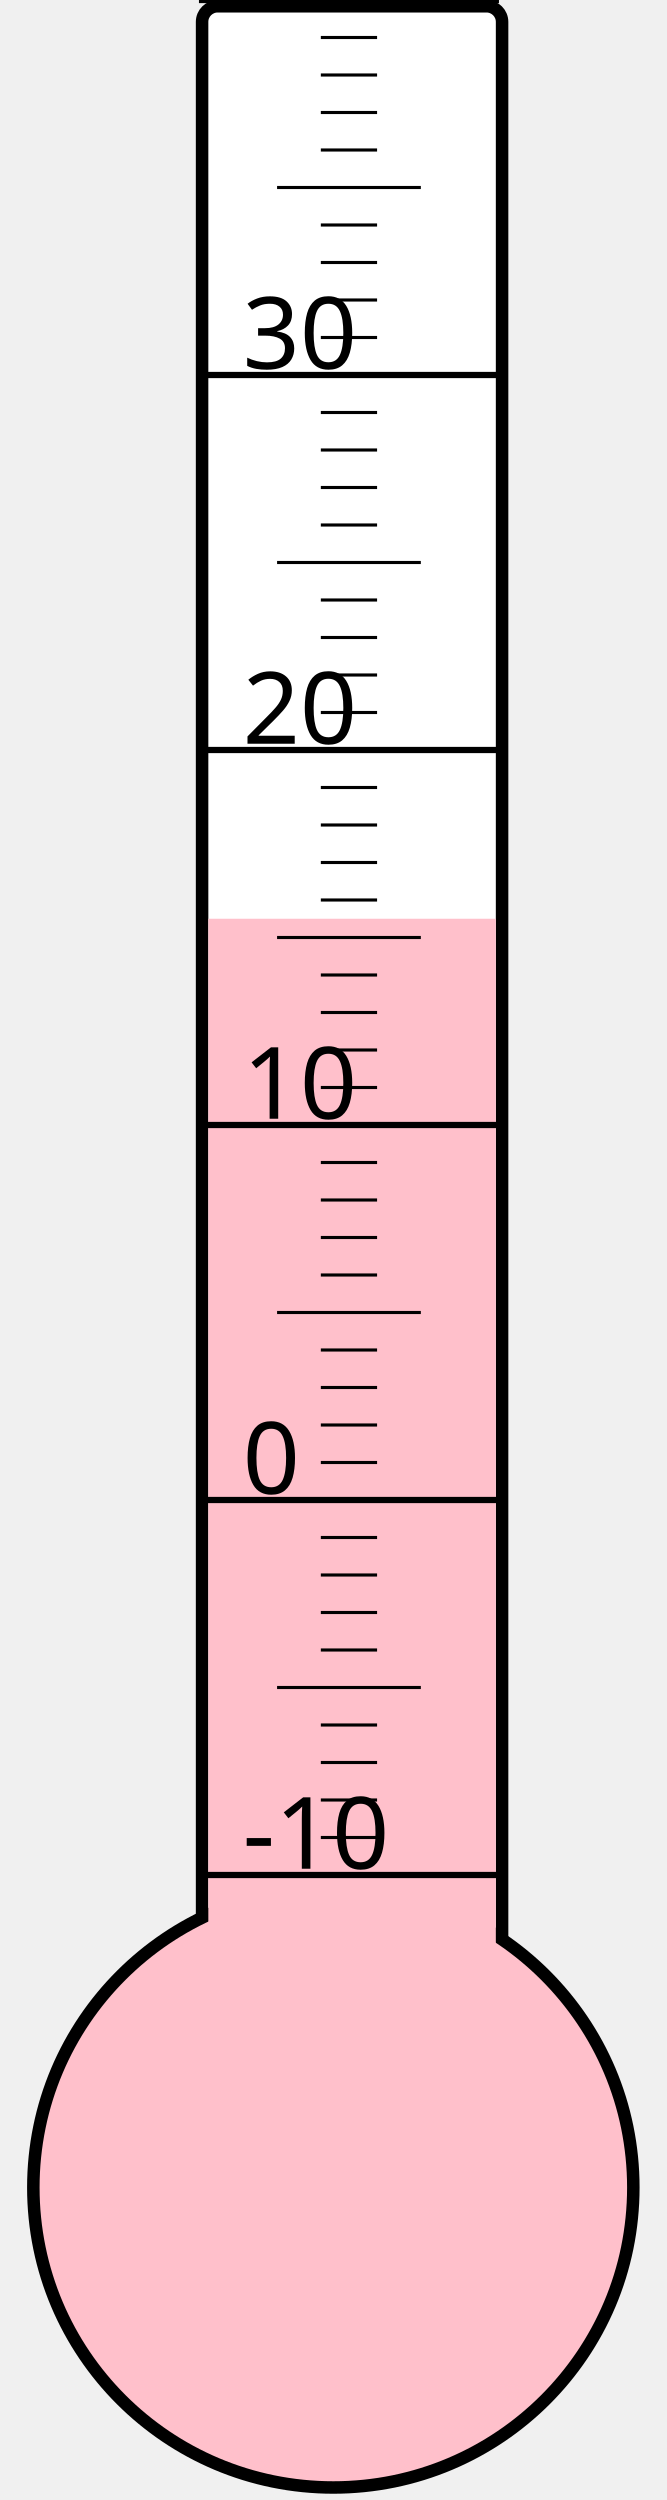
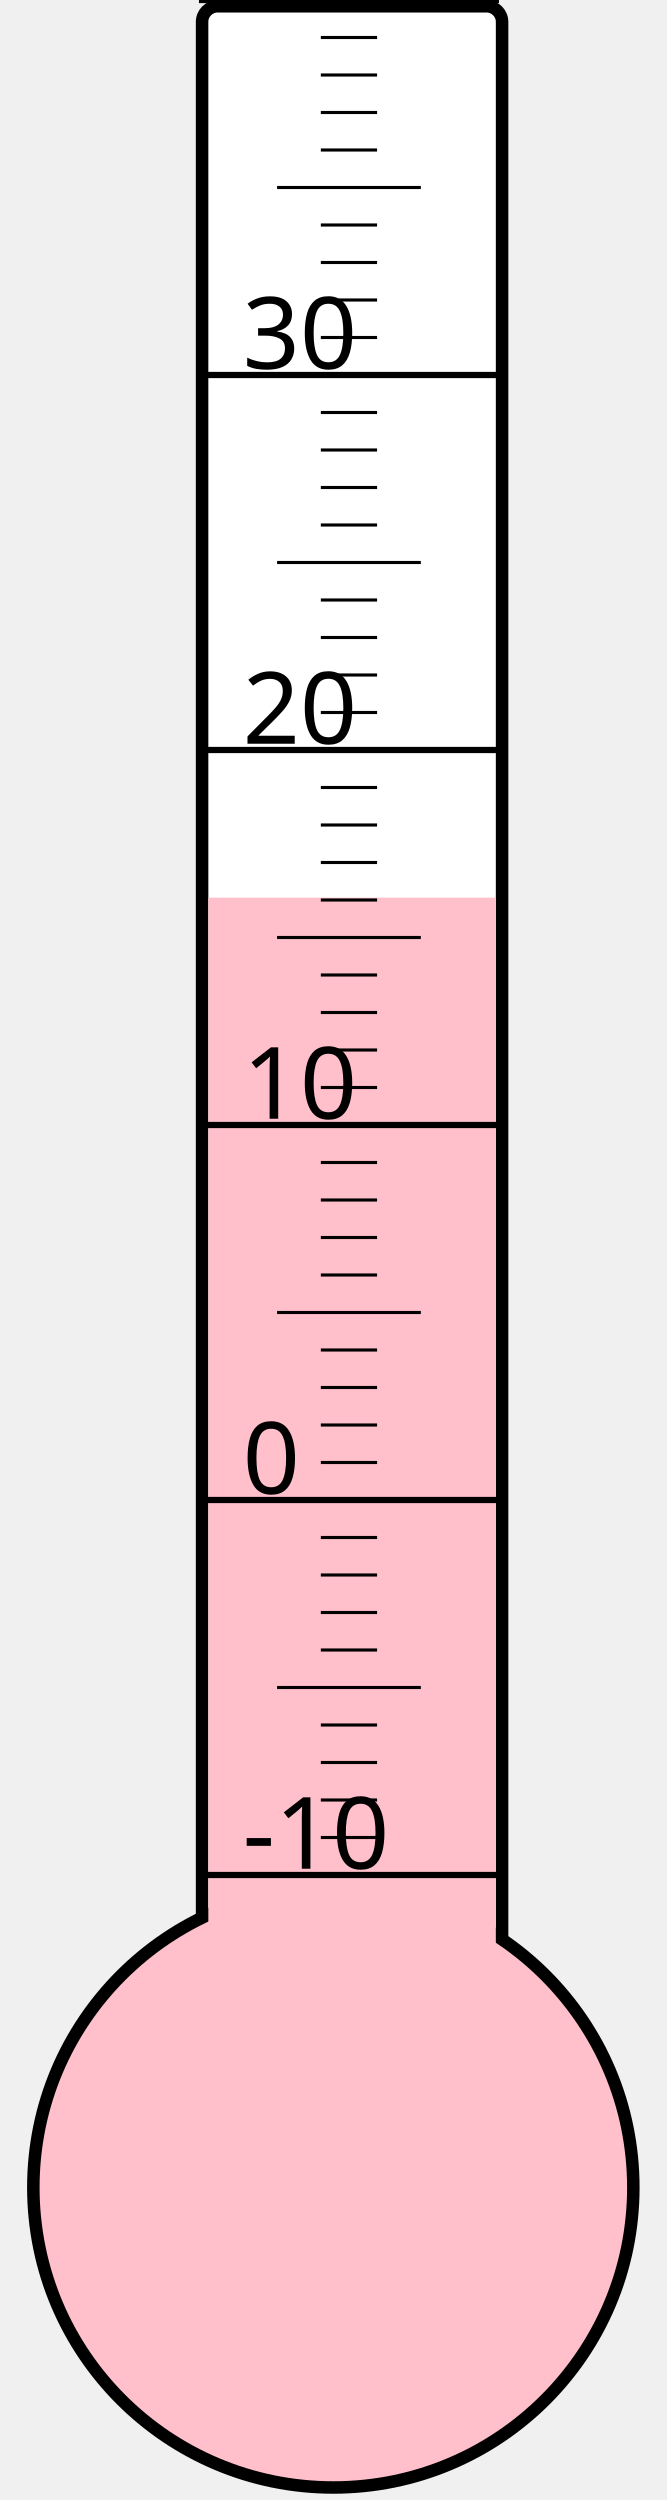
<svg xmlns="http://www.w3.org/2000/svg" width="40px" height="150px" viewBox="0 0 200 800">
  <rect width="200" height="800" x="0" y="0" style="fill: #ffffeb; fill-opacity: 0;" />
  <rect width="96" height="680" x="58" y="2" rx="5" ry="5" style="fill: white; fill-opacity: 1; stroke: black; stroke-width: 4;" />
  <circle cx="100" cy="700" r="96" style="fill: pink; stroke: black; stroke-width: 4;" />
-   <rect width="92" height="406.0" x="60" y="294.0" style="fill: pink; fill-opacity: 1; stroke-width: 0;" />
+   <rect width="92" height="412.75" x="60" y="287.25" style="fill: pink; fill-opacity: 1; stroke-width: 0;" />
  <text x="71" y="598" style="font-family: sans-serif; font-size: 24pt;">-10</text>
  <text x="71" y="478" style="font-family: sans-serif; font-size: 24pt;">0</text>
  <text x="71" y="358" style="font-family: sans-serif; font-size: 24pt;">10</text>
  <text x="71" y="238" style="font-family: sans-serif; font-size: 24pt;">20</text>
  <text x="71" y="118" style="font-family: sans-serif; font-size: 24pt;">30</text>
  <g style="stroke: black;">
    <line x1="57" y1="600" x2="153" y2="600" style="stroke-width: 2;" />
    <line x1="96" y1="588" x2="114" y2="588" style="stroke-width: 1;" />
    <line x1="96" y1="576" x2="114" y2="576" style="stroke-width: 1;" />
    <line x1="96" y1="564" x2="114" y2="564" style="stroke-width: 1;" />
    <line x1="96" y1="552" x2="114" y2="552" style="stroke-width: 1;" />
    <line x1="82" y1="540" x2="128" y2="540" style="stroke-width: 1;" />
    <line x1="96" y1="528" x2="114" y2="528" style="stroke-width: 1;" />
    <line x1="96" y1="516" x2="114" y2="516" style="stroke-width: 1;" />
    <line x1="96" y1="504" x2="114" y2="504" style="stroke-width: 1;" />
    <line x1="96" y1="492" x2="114" y2="492" style="stroke-width: 1;" />
    <line x1="57" y1="480" x2="153" y2="480" style="stroke-width: 2;" />
    <line x1="96" y1="468" x2="114" y2="468" style="stroke-width: 1;" />
    <line x1="96" y1="456" x2="114" y2="456" style="stroke-width: 1;" />
    <line x1="96" y1="444" x2="114" y2="444" style="stroke-width: 1;" />
    <line x1="96" y1="432" x2="114" y2="432" style="stroke-width: 1;" />
    <line x1="82" y1="420" x2="128" y2="420" style="stroke-width: 1;" />
    <line x1="96" y1="408" x2="114" y2="408" style="stroke-width: 1;" />
    <line x1="96" y1="396" x2="114" y2="396" style="stroke-width: 1;" />
    <line x1="96" y1="384" x2="114" y2="384" style="stroke-width: 1;" />
    <line x1="96" y1="372" x2="114" y2="372" style="stroke-width: 1;" />
    <line x1="57" y1="360" x2="153" y2="360" style="stroke-width: 2;" />
    <line x1="96" y1="348" x2="114" y2="348" style="stroke-width: 1;" />
    <line x1="96" y1="336" x2="114" y2="336" style="stroke-width: 1;" />
    <line x1="96" y1="324" x2="114" y2="324" style="stroke-width: 1;" />
    <line x1="96" y1="312" x2="114" y2="312" style="stroke-width: 1;" />
    <line x1="82" y1="300" x2="128" y2="300" style="stroke-width: 1;" />
    <line x1="96" y1="288" x2="114" y2="288" style="stroke-width: 1;" />
    <line x1="96" y1="276" x2="114" y2="276" style="stroke-width: 1;" />
    <line x1="96" y1="264" x2="114" y2="264" style="stroke-width: 1;" />
    <line x1="96" y1="252" x2="114" y2="252" style="stroke-width: 1;" />
    <line x1="57" y1="240" x2="153" y2="240" style="stroke-width: 2;" />
    <line x1="96" y1="228" x2="114" y2="228" style="stroke-width: 1;" />
    <line x1="96" y1="216" x2="114" y2="216" style="stroke-width: 1;" />
    <line x1="96" y1="204" x2="114" y2="204" style="stroke-width: 1;" />
    <line x1="96" y1="192" x2="114" y2="192" style="stroke-width: 1;" />
    <line x1="82" y1="180" x2="128" y2="180" style="stroke-width: 1;" />
    <line x1="96" y1="168" x2="114" y2="168" style="stroke-width: 1;" />
    <line x1="96" y1="156" x2="114" y2="156" style="stroke-width: 1;" />
    <line x1="96" y1="144" x2="114" y2="144" style="stroke-width: 1;" />
    <line x1="96" y1="132" x2="114" y2="132" style="stroke-width: 1;" />
    <line x1="57" y1="120" x2="153" y2="120" style="stroke-width: 2;" />
    <line x1="96" y1="108" x2="114" y2="108" style="stroke-width: 1;" />
    <line x1="96" y1="96" x2="114" y2="96" style="stroke-width: 1;" />
    <line x1="96" y1="84" x2="114" y2="84" style="stroke-width: 1;" />
    <line x1="96" y1="72" x2="114" y2="72" style="stroke-width: 1;" />
    <line x1="82" y1="60" x2="128" y2="60" style="stroke-width: 1;" />
    <line x1="96" y1="48" x2="114" y2="48" style="stroke-width: 1;" />
    <line x1="96" y1="36" x2="114" y2="36" style="stroke-width: 1;" />
    <line x1="96" y1="24" x2="114" y2="24" style="stroke-width: 1;" />
    <line x1="96" y1="12" x2="114" y2="12" style="stroke-width: 1;" />
    <line x1="57" y1="0" x2="153" y2="0" style="stroke-width: 2;" />
  </g>
</svg>
